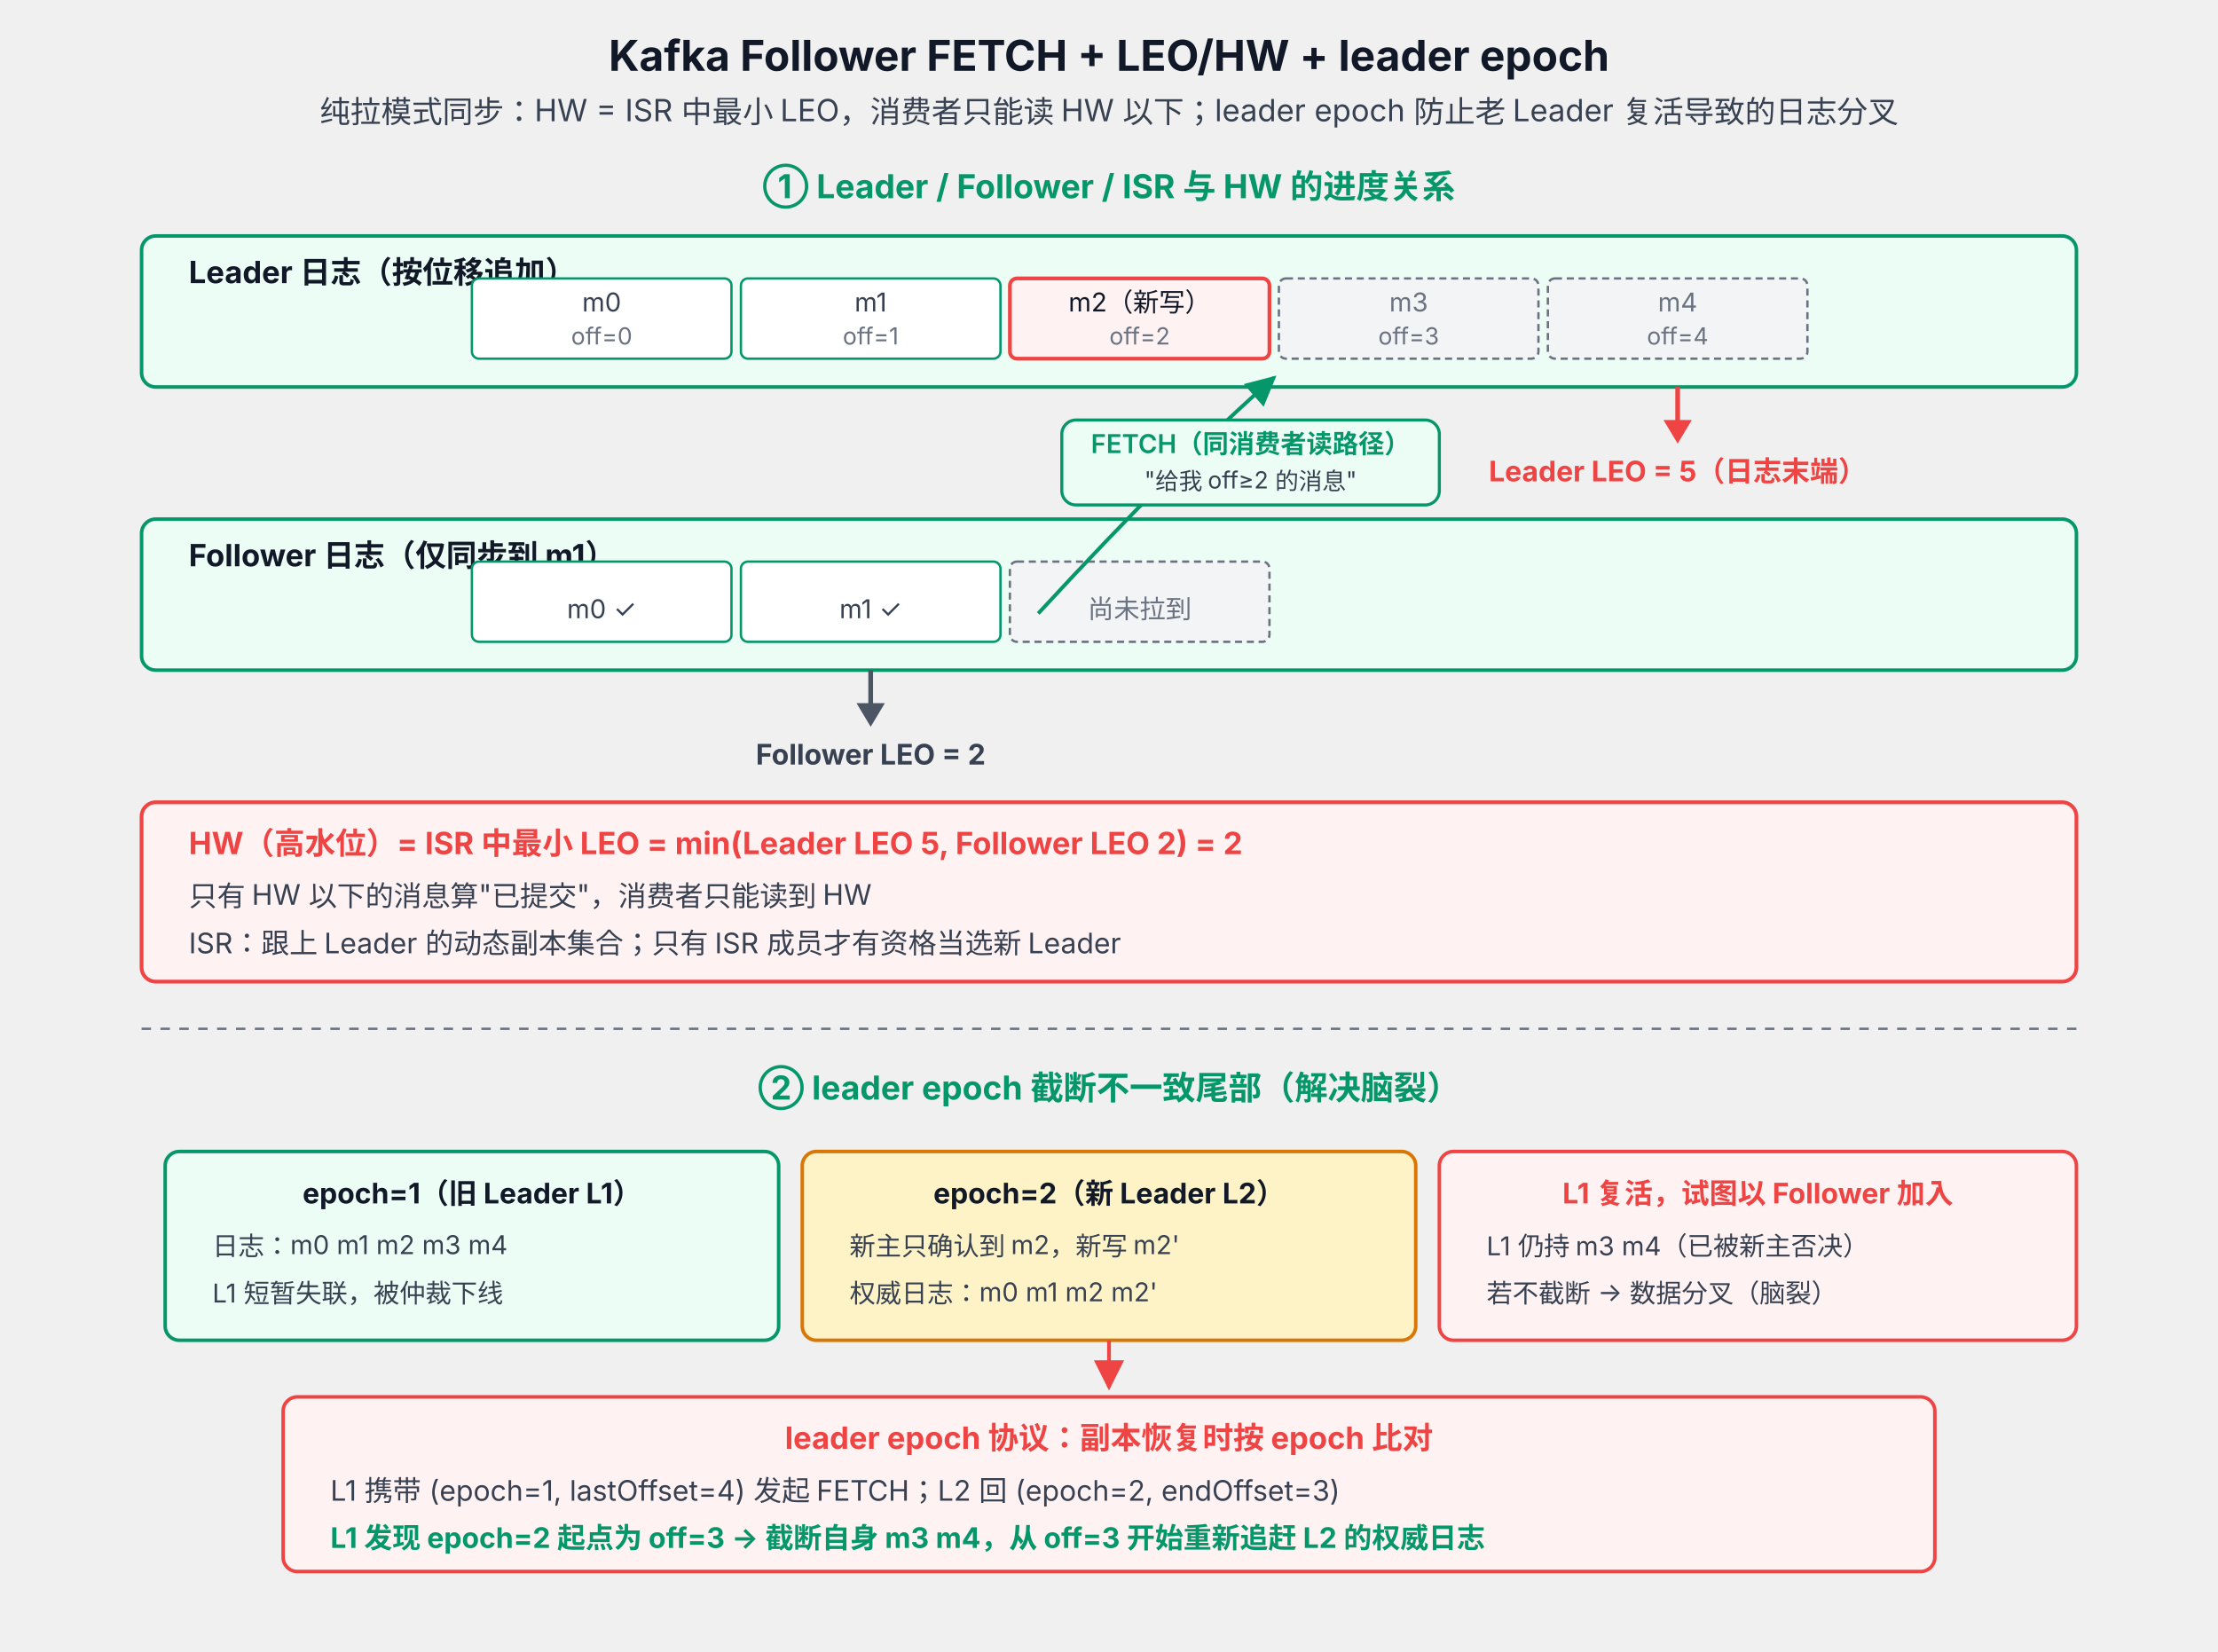
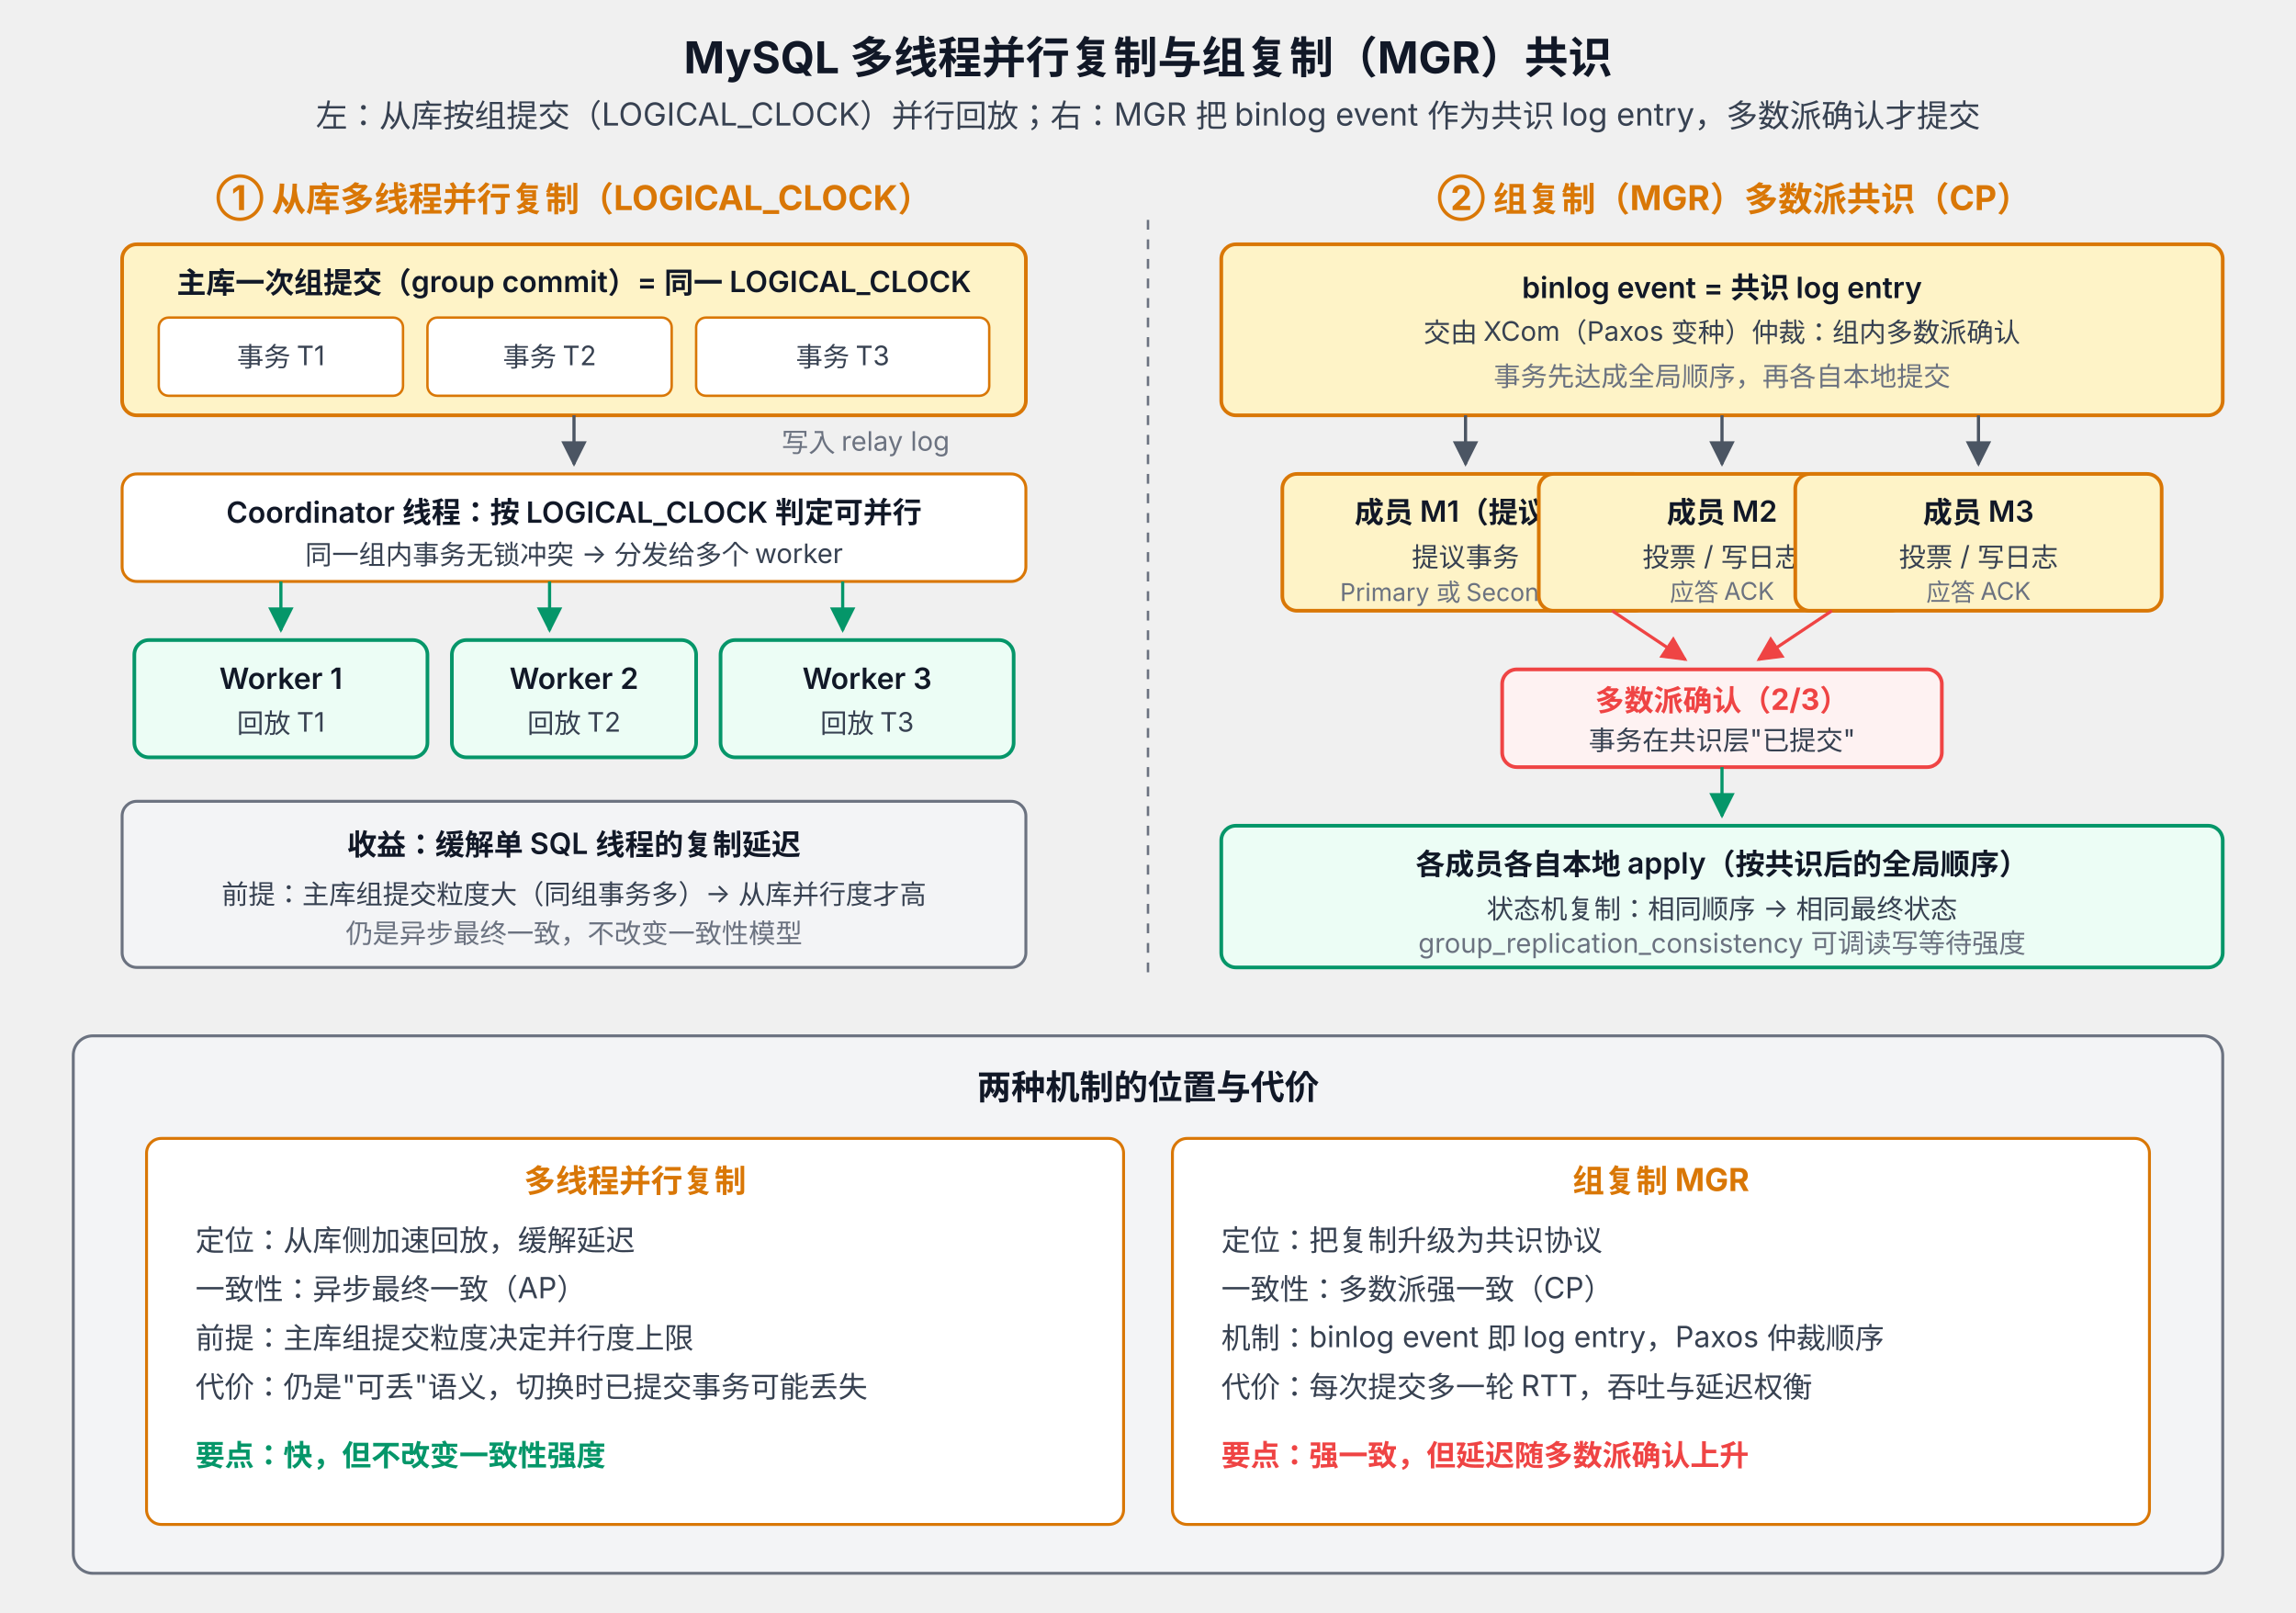
- <svg xmlns="http://www.w3.org/2000/svg" viewBox="0 0 940 700" font-family="system-ui, -apple-system, 'PingFang SC', 'Microsoft YaHei', sans-serif">
+ <svg xmlns="http://www.w3.org/2000/svg" viewBox="0 0 940 660" font-family="system-ui, -apple-system, 'PingFang SC', 'Microsoft YaHei', sans-serif">
  <defs>
    <marker id="arrow" viewBox="0 0 10 10" refX="9" refY="5" markerWidth="8" markerHeight="8" orient="auto-start-reverse">
      <path d="M0,0 L10,5 L0,10 z" fill="#4B5563" />
    </marker>
    <marker id="arrowRed" viewBox="0 0 10 10" refX="9" refY="5" markerWidth="8" markerHeight="8" orient="auto-start-reverse">
      <path d="M0,0 L10,5 L0,10 z" fill="#EF4444" />
    </marker>
    <marker id="arrowGreen" viewBox="0 0 10 10" refX="9" refY="5" markerWidth="8" markerHeight="8" orient="auto-start-reverse">
      <path d="M0,0 L10,5 L0,10 z" fill="#059669" />
    </marker>
  </defs>
-   <text x="470" y="30" text-anchor="middle" font-size="18" font-weight="700" fill="#111827">Kafka Follower FETCH + LEO/HW + leader epoch</text>
-   <text x="470" y="52" text-anchor="middle" font-size="13" fill="#374151">纯拉模式同步：HW = ISR 中最小 LEO，消费者只能读 HW 以下；leader epoch 防止老 Leader 复活导致的日志分叉</text>
-   <text x="470" y="84" text-anchor="middle" font-size="14" font-weight="700" fill="#059669">① Leader / Follower / ISR 与 HW 的进度关系</text>
-   <rect x="60" y="100" width="820" height="64" rx="6" fill="#ECFDF5" stroke="#059669" stroke-width="1.5" />
-   <text x="80" y="120" font-size="13" font-weight="700" fill="#111827">Leader 日志（按位移追加）</text>
-   <rect x="200" y="118" width="110" height="34" rx="3" fill="#FFFFFF" stroke="#059669" />
-   <text x="255" y="132" text-anchor="middle" font-size="11" fill="#374151">m0</text>
-   <text x="255" y="146" text-anchor="middle" font-size="10" fill="#6B7280">off=0</text>
-   <rect x="314" y="118" width="110" height="34" rx="3" fill="#FFFFFF" stroke="#059669" />
-   <text x="369" y="132" text-anchor="middle" font-size="11" fill="#374151">m1</text>
-   <text x="369" y="146" text-anchor="middle" font-size="10" fill="#6B7280">off=1</text>
-   <rect x="428" y="118" width="110" height="34" rx="3" fill="#FEF2F2" stroke="#EF4444" stroke-width="1.6" />
-   <text x="483" y="132" text-anchor="middle" font-size="11" fill="#111827">m2（新写）</text>
-   <text x="483" y="146" text-anchor="middle" font-size="10" fill="#6B7280">off=2</text>
-   <rect x="542" y="118" width="110" height="34" rx="3" fill="#F3F4F6" stroke="#6B7280" stroke-dasharray="3 2" />
-   <text x="597" y="132" text-anchor="middle" font-size="11" fill="#6B7280">m3</text>
-   <text x="597" y="146" text-anchor="middle" font-size="10" fill="#6B7280">off=3</text>
-   <rect x="656" y="118" width="110" height="34" rx="3" fill="#F3F4F6" stroke="#6B7280" stroke-dasharray="3 2" />
-   <text x="711" y="132" text-anchor="middle" font-size="11" fill="#6B7280">m4</text>
-   <text x="711" y="146" text-anchor="middle" font-size="10" fill="#6B7280">off=4</text>
-   <line x1="711" y1="164" x2="711" y2="180" stroke="#EF4444" stroke-width="2" />
-   <polygon points="705,178 717,178 711,188" fill="#EF4444" />
-   <text x="711" y="204" text-anchor="middle" font-size="12" font-weight="700" fill="#EF4444">Leader LEO = 5（日志末端）</text>
-   <rect x="60" y="220" width="820" height="64" rx="6" fill="#ECFDF5" stroke="#059669" stroke-width="1.5" />
-   <text x="80" y="240" font-size="13" font-weight="700" fill="#111827">Follower 日志（仅同步到 m1）</text>
-   <rect x="200" y="238" width="110" height="34" rx="3" fill="#FFFFFF" stroke="#059669" />
-   <text x="255" y="262" text-anchor="middle" font-size="11" fill="#374151">m0 ✓</text>
-   <rect x="314" y="238" width="110" height="34" rx="3" fill="#FFFFFF" stroke="#059669" />
-   <text x="369" y="262" text-anchor="middle" font-size="11" fill="#374151">m1 ✓</text>
-   <rect x="428" y="238" width="110" height="34" rx="3" fill="#F3F4F6" stroke="#6B7280" stroke-dasharray="3 2" />
-   <text x="483" y="262" text-anchor="middle" font-size="11" fill="#6B7280">尚未拉到</text>
-   <line x1="369" y1="284" x2="369" y2="300" stroke="#4B5563" stroke-width="2" />
-   <polygon points="363,298 375,298 369,308" fill="#4B5563" />
-   <text x="369" y="324" text-anchor="middle" font-size="12" font-weight="700" fill="#374151">Follower LEO = 2</text>
-   <path d="M 440 260 Q 500 195 540 160" fill="none" stroke="#059669" stroke-width="1.6" marker-end="url(#arrowGreen)" />
-   <rect x="450" y="178" width="160" height="36" rx="6" fill="#ECFDF5" stroke="#059669" stroke-width="1.3" />
-   <text x="530" y="192" text-anchor="middle" font-size="11" font-weight="600" fill="#059669">FETCH（同消费者读路径）</text>
-   <text x="530" y="207" text-anchor="middle" font-size="10" fill="#374151">"给我 off≥2 的消息"</text>
-   <rect x="60" y="340" width="820" height="76" rx="6" fill="#FEF2F2" stroke="#EF4444" stroke-width="1.6" />
-   <text x="80" y="362" font-size="13" font-weight="700" fill="#EF4444">HW（高水位）= ISR 中最小 LEO = min(Leader LEO 5, Follower LEO 2) = 2</text>
-   <text x="80" y="384" font-size="12" fill="#374151">只有 HW 以下的消息算"已提交"，消费者只能读到 HW</text>
-   <text x="80" y="404" font-size="12" fill="#374151">ISR：跟上 Leader 的动态副本集合；只有 ISR 成员才有资格当选新 Leader</text>
-   <line x1="60" y1="436" x2="880" y2="436" stroke="#6B7280" stroke-width="1" stroke-dasharray="4 4" />
-   <text x="470" y="466" text-anchor="middle" font-size="14" font-weight="700" fill="#059669">② leader epoch 截断不一致尾部（解决脑裂）</text>
-   <rect x="70" y="488" width="260" height="80" rx="6" fill="#ECFDF5" stroke="#059669" stroke-width="1.5" />
-   <text x="200" y="510" text-anchor="middle" font-size="12" font-weight="700" fill="#111827">epoch=1（旧 Leader L1）</text>
-   <text x="90" y="532" font-size="11" fill="#374151">日志：m0 m1 m2 m3 m4</text>
-   <text x="90" y="552" font-size="11" fill="#374151">L1 短暂失联，被仲裁下线</text>
-   <rect x="340" y="488" width="260" height="80" rx="6" fill="#FEF3C7" stroke="#D97706" stroke-width="1.5" />
-   <text x="470" y="510" text-anchor="middle" font-size="12" font-weight="700" fill="#111827">epoch=2（新 Leader L2）</text>
-   <text x="360" y="532" font-size="11" fill="#374151">新主只确认到 m2，新写 m2'</text>
-   <text x="360" y="552" font-size="11" fill="#374151">权威日志：m0 m1 m2 m2'</text>
-   <rect x="610" y="488" width="270" height="80" rx="6" fill="#FEF2F2" stroke="#EF4444" stroke-width="1.5" />
-   <text x="745" y="510" text-anchor="middle" font-size="12" font-weight="700" fill="#EF4444">L1 复活，试图以 Follower 加入</text>
-   <text x="630" y="532" font-size="11" fill="#374151">L1 仍持 m3 m4（已被新主否决）</text>
-   <text x="630" y="552" font-size="11" fill="#374151">若不截断 → 数据分叉（脑裂）</text>
-   <line x1="470" y1="568" x2="470" y2="588" stroke="#EF4444" stroke-width="1.6" marker-end="url(#arrowRed)" />
-   <rect x="120" y="592" width="700" height="74" rx="6" fill="#FEF2F2" stroke="#EF4444" stroke-width="1.5" />
-   <text x="470" y="614" text-anchor="middle" font-size="13" font-weight="700" fill="#EF4444">leader epoch 协议：副本恢复时按 epoch 比对</text>
-   <text x="140" y="636" font-size="12" fill="#374151">L1 携带 (epoch=1, lastOffset=4) 发起 FETCH；L2 回 (epoch=2, endOffset=3)</text>
-   <text x="140" y="656" font-size="12" font-weight="700" fill="#059669">L1 发现 epoch=2 起点为 off=3 → 截断自身 m3 m4，从 off=3 开始重新追赶 L2 的权威日志</text>
+   <text x="470" y="30" text-anchor="middle" font-size="18" font-weight="700" fill="#111827">MySQL 多线程并行复制与组复制（MGR）共识</text>
+   <text x="470" y="52" text-anchor="middle" font-size="13" fill="#374151">左：从库按组提交（LOGICAL_CLOCK）并行回放；右：MGR 把 binlog event 作为共识 log entry，多数派确认才提交</text>
+   <text x="235" y="86" text-anchor="middle" font-size="14" font-weight="700" fill="#D97706">① 从库多线程并行复制（LOGICAL_CLOCK）</text>
+   <rect x="50" y="100" width="370" height="70" rx="6" fill="#FEF3C7" stroke="#D97706" stroke-width="1.5" />
+   <text x="235" y="120" text-anchor="middle" font-size="12" font-weight="600" fill="#111827">主库一次组提交（group commit）= 同一 LOGICAL_CLOCK</text>
+   <rect x="65" y="130" width="100" height="32" rx="4" fill="#FFFFFF" stroke="#D97706" />
+   <text x="115" y="150" text-anchor="middle" font-size="11" fill="#374151">事务 T1</text>
+   <rect x="175" y="130" width="100" height="32" rx="4" fill="#FFFFFF" stroke="#D97706" />
+   <text x="225" y="150" text-anchor="middle" font-size="11" fill="#374151">事务 T2</text>
+   <rect x="285" y="130" width="120" height="32" rx="4" fill="#FFFFFF" stroke="#D97706" />
+   <text x="345" y="150" text-anchor="middle" font-size="11" fill="#374151">事务 T3</text>
+   <line x1="235" y1="170" x2="235" y2="190" stroke="#4B5563" stroke-width="1.3" marker-end="url(#arrow)" />
+   <text x="320" y="185" font-size="11" fill="#6B7280">写入 relay log</text>
+   <rect x="50" y="194" width="370" height="44" rx="6" fill="#FFFFFF" stroke="#D97706" stroke-width="1.2" />
+   <text x="235" y="214" text-anchor="middle" font-size="12" font-weight="600" fill="#111827">Coordinator 线程：按 LOGICAL_CLOCK 判定可并行</text>
+   <text x="235" y="231" text-anchor="middle" font-size="11" fill="#374151">同一组内事务无锁冲突 → 分发给多个 worker</text>
+   <line x1="115" y1="238" x2="115" y2="258" stroke="#059669" stroke-width="1.3" marker-end="url(#arrowGreen)" />
+   <line x1="225" y1="238" x2="225" y2="258" stroke="#059669" stroke-width="1.3" marker-end="url(#arrowGreen)" />
+   <line x1="345" y1="238" x2="345" y2="258" stroke="#059669" stroke-width="1.3" marker-end="url(#arrowGreen)" />
+   <rect x="55" y="262" width="120" height="48" rx="6" fill="#ECFDF5" stroke="#059669" stroke-width="1.5" />
+   <text x="115" y="282" text-anchor="middle" font-size="12" font-weight="600" fill="#111827">Worker 1</text>
+   <text x="115" y="300" text-anchor="middle" font-size="11" fill="#374151">回放 T1</text>
+   <rect x="185" y="262" width="100" height="48" rx="6" fill="#ECFDF5" stroke="#059669" stroke-width="1.5" />
+   <text x="235" y="282" text-anchor="middle" font-size="12" font-weight="600" fill="#111827">Worker 2</text>
+   <text x="235" y="300" text-anchor="middle" font-size="11" fill="#374151">回放 T2</text>
+   <rect x="295" y="262" width="120" height="48" rx="6" fill="#ECFDF5" stroke="#059669" stroke-width="1.5" />
+   <text x="355" y="282" text-anchor="middle" font-size="12" font-weight="600" fill="#111827">Worker 3</text>
+   <text x="355" y="300" text-anchor="middle" font-size="11" fill="#374151">回放 T3</text>
+   <rect x="50" y="328" width="370" height="68" rx="6" fill="#F3F4F6" stroke="#6B7280" stroke-width="1.2" />
+   <text x="235" y="350" text-anchor="middle" font-size="12" font-weight="600" fill="#111827">收益：缓解单 SQL 线程的复制延迟</text>
+   <text x="235" y="370" text-anchor="middle" font-size="11" fill="#374151">前提：主库组提交粒度大（同组事务多）→ 从库并行度才高</text>
+   <text x="235" y="386" text-anchor="middle" font-size="11" fill="#6B7280">仍是异步最终一致，不改变一致性模型</text>
+   <line x1="470" y1="90" x2="470" y2="400" stroke="#6B7280" stroke-width="1" stroke-dasharray="4 4" />
+   <text x="710" y="86" text-anchor="middle" font-size="14" font-weight="700" fill="#D97706">② 组复制（MGR）多数派共识（CP）</text>
+   <rect x="500" y="100" width="410" height="70" rx="6" fill="#FEF3C7" stroke="#D97706" stroke-width="1.5" />
+   <text x="705" y="122" text-anchor="middle" font-size="12" font-weight="600" fill="#111827">binlog event = 共识 log entry</text>
+   <text x="705" y="140" text-anchor="middle" font-size="11" fill="#374151">交由 XCom（Paxos 变种）仲裁：组内多数派确认</text>
+   <text x="705" y="158" text-anchor="middle" font-size="11" fill="#6B7280">事务先达成全局顺序，再各自本地提交</text>
+   <line x1="600" y1="170" x2="600" y2="190" stroke="#4B5563" stroke-width="1.3" marker-end="url(#arrow)" />
+   <line x1="705" y1="170" x2="705" y2="190" stroke="#4B5563" stroke-width="1.3" marker-end="url(#arrow)" />
+   <line x1="810" y1="170" x2="810" y2="190" stroke="#4B5563" stroke-width="1.3" marker-end="url(#arrow)" />
+   <rect x="525" y="194" width="150" height="56" rx="6" fill="#FEF3C7" stroke="#D97706" stroke-width="1.5" />
+   <text x="600" y="214" text-anchor="middle" font-size="12" font-weight="600" fill="#111827">成员 M1（提议）</text>
+   <text x="600" y="232" text-anchor="middle" font-size="11" fill="#374151">提议事务</text>
+   <text x="600" y="246" text-anchor="middle" font-size="10" fill="#6B7280">Primary 或 Secondary</text>
+   <rect x="630" y="194" width="150" height="56" rx="6" fill="#FEF3C7" stroke="#D97706" stroke-width="1.5" />
+   <text x="705" y="214" text-anchor="middle" font-size="12" font-weight="600" fill="#111827">成员 M2</text>
+   <text x="705" y="232" text-anchor="middle" font-size="11" fill="#374151">投票 / 写日志</text>
+   <text x="705" y="246" text-anchor="middle" font-size="10" fill="#6B7280">应答 ACK</text>
+   <rect x="735" y="194" width="150" height="56" rx="6" fill="#FEF3C7" stroke="#D97706" stroke-width="1.5" />
+   <text x="810" y="214" text-anchor="middle" font-size="12" font-weight="600" fill="#111827">成员 M3</text>
+   <text x="810" y="232" text-anchor="middle" font-size="11" fill="#374151">投票 / 写日志</text>
+   <text x="810" y="246" text-anchor="middle" font-size="10" fill="#6B7280">应答 ACK</text>
+   <line x1="660" y1="250" x2="690" y2="270" stroke="#EF4444" stroke-width="1.3" marker-end="url(#arrowRed)" />
+   <line x1="750" y1="250" x2="720" y2="270" stroke="#EF4444" stroke-width="1.3" marker-end="url(#arrowRed)" />
+   <rect x="615" y="274" width="180" height="40" rx="6" fill="#FEF2F2" stroke="#EF4444" stroke-width="1.5" />
+   <text x="705" y="291" text-anchor="middle" font-size="12" font-weight="700" fill="#EF4444">多数派确认（2/3）</text>
+   <text x="705" y="307" text-anchor="middle" font-size="11" fill="#374151">事务在共识层"已提交"</text>
+   <line x1="705" y1="314" x2="705" y2="334" stroke="#059669" stroke-width="1.3" marker-end="url(#arrowGreen)" />
+   <rect x="500" y="338" width="410" height="58" rx="6" fill="#ECFDF5" stroke="#059669" stroke-width="1.5" />
+   <text x="705" y="358" text-anchor="middle" font-size="12" font-weight="600" fill="#111827">各成员各自本地 apply（按共识后的全局顺序）</text>
+   <text x="705" y="376" text-anchor="middle" font-size="11" fill="#374151">状态机复制：相同顺序 → 相同最终状态</text>
+   <text x="705" y="390" text-anchor="middle" font-size="11" fill="#6B7280">group_replication_consistency 可调读写等待强度</text>
+   <rect x="30" y="424" width="880" height="220" rx="8" fill="#F3F4F6" stroke="#6B7280" stroke-width="1.2" />
+   <text x="470" y="450" text-anchor="middle" font-size="14" font-weight="700" fill="#111827">两种机制的位置与代价</text>
+   <rect x="60" y="466" width="400" height="158" rx="6" fill="#FFFFFF" stroke="#D97706" stroke-width="1.2" />
+   <text x="260" y="488" text-anchor="middle" font-size="13" font-weight="700" fill="#D97706">多线程并行复制</text>
+   <text x="80" y="512" font-size="12" fill="#374151">定位：从库侧加速回放，缓解延迟</text>
+   <text x="80" y="532" font-size="12" fill="#374151">一致性：异步最终一致（AP）</text>
+   <text x="80" y="552" font-size="12" fill="#374151">前提：主库组提交粒度决定并行度上限</text>
+   <text x="80" y="572" font-size="12" fill="#374151">代价：仍是"可丢"语义，切换时已提交事务可能丢失</text>
+   <text x="80" y="600" font-size="12" font-weight="600" fill="#059669">要点：快，但不改变一致性强度</text>
+   <rect x="480" y="466" width="400" height="158" rx="6" fill="#FFFFFF" stroke="#D97706" stroke-width="1.2" />
+   <text x="680" y="488" text-anchor="middle" font-size="13" font-weight="700" fill="#D97706">组复制 MGR</text>
+   <text x="500" y="512" font-size="12" fill="#374151">定位：把复制升级为共识协议</text>
+   <text x="500" y="532" font-size="12" fill="#374151">一致性：多数派强一致（CP）</text>
+   <text x="500" y="552" font-size="12" fill="#374151">机制：binlog event 即 log entry，Paxos 仲裁顺序</text>
+   <text x="500" y="572" font-size="12" fill="#374151">代价：每次提交多一轮 RTT，吞吐与延迟权衡</text>
+   <text x="500" y="600" font-size="12" font-weight="600" fill="#EF4444">要点：强一致，但延迟随多数派确认上升</text>
</svg>
